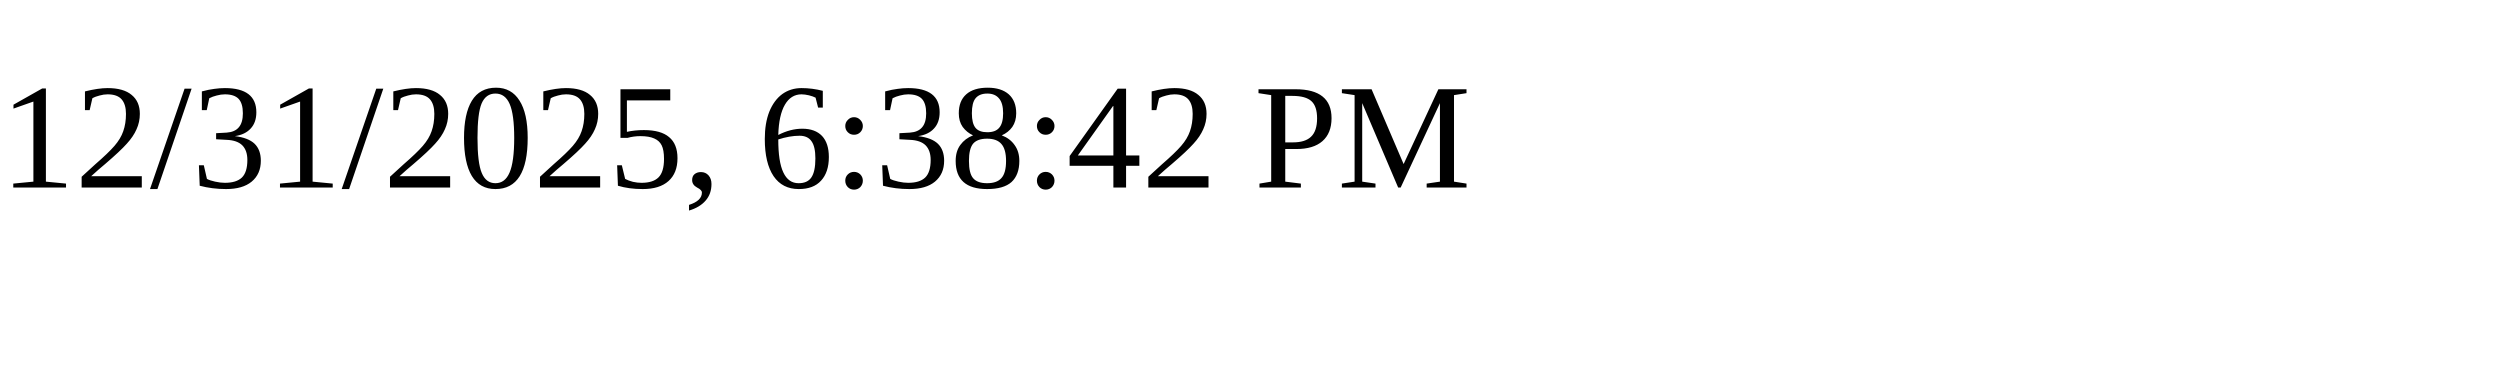
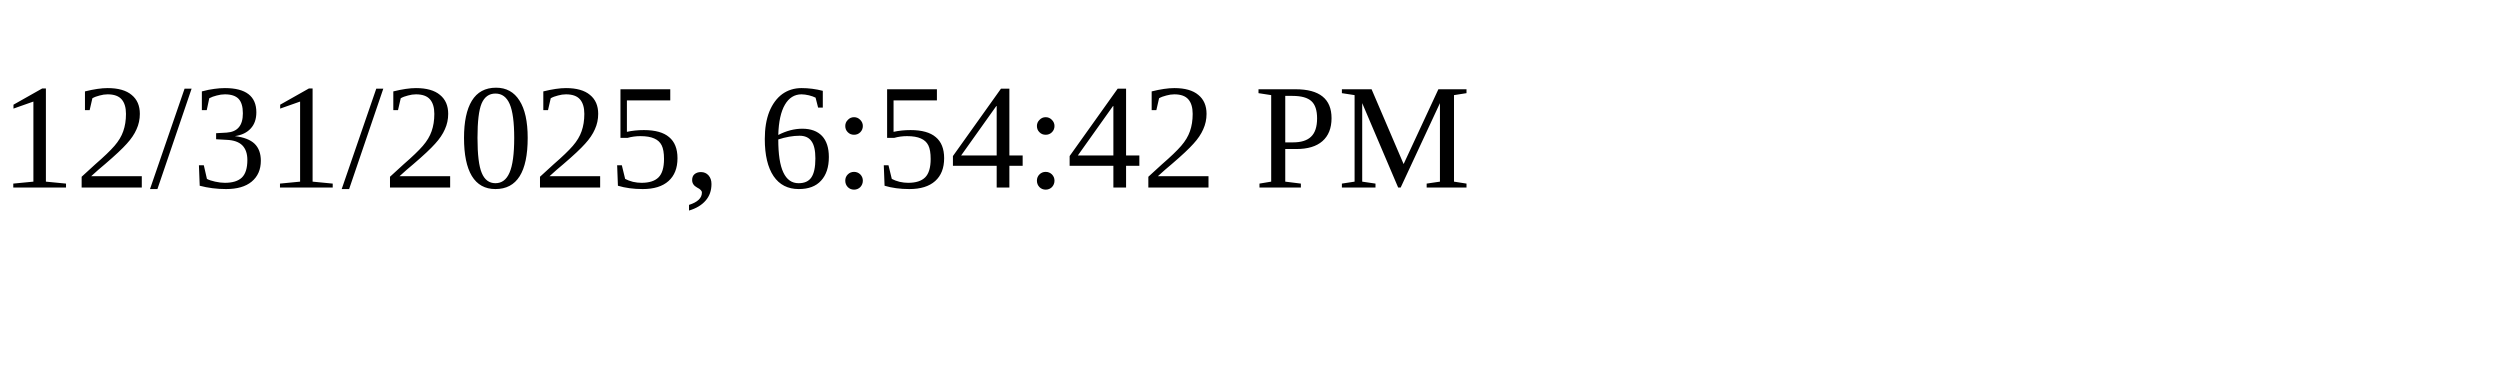
<svg xmlns="http://www.w3.org/2000/svg" height="30" width="200">
-   <text x="0" y="15">12/31/2025, 6:38:42 PM</text>
+   <text x="0" y="15">12/31/2025, 6:54:42 PM</text>
</svg>
